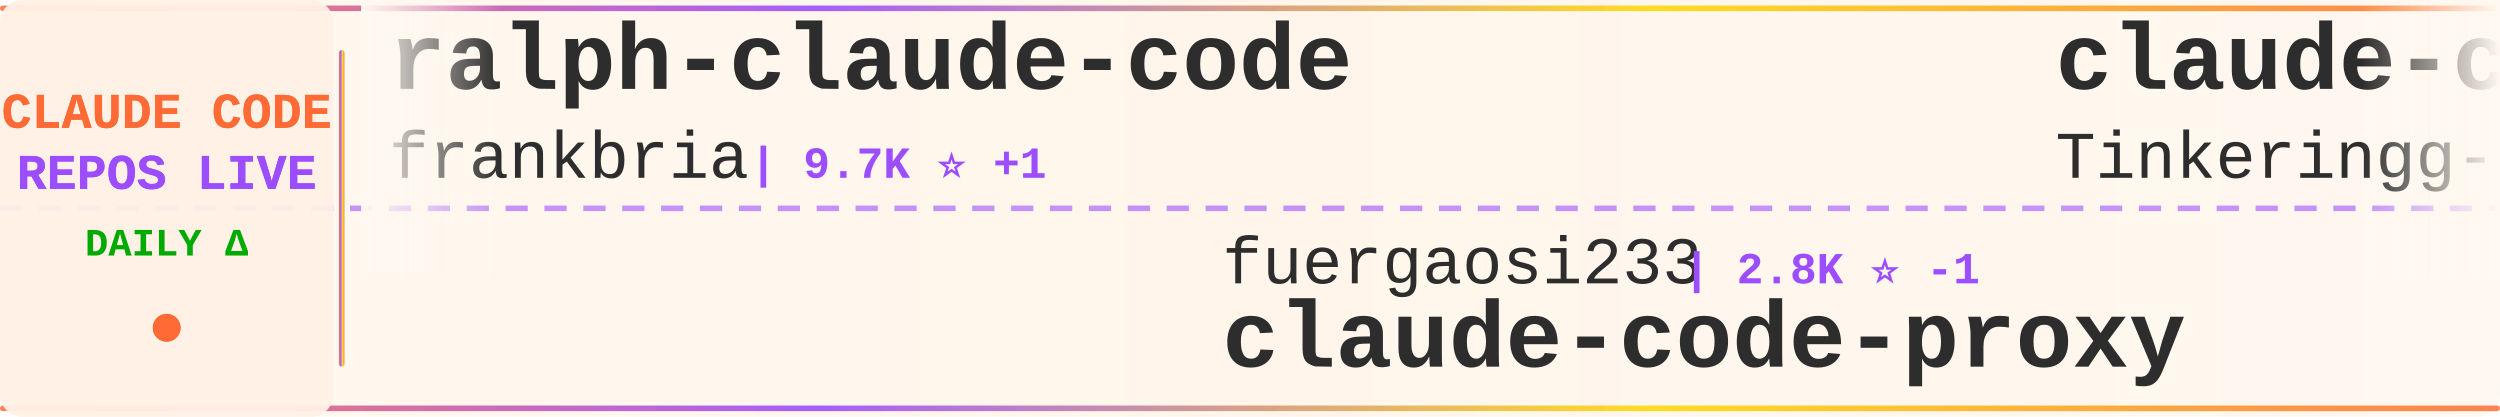
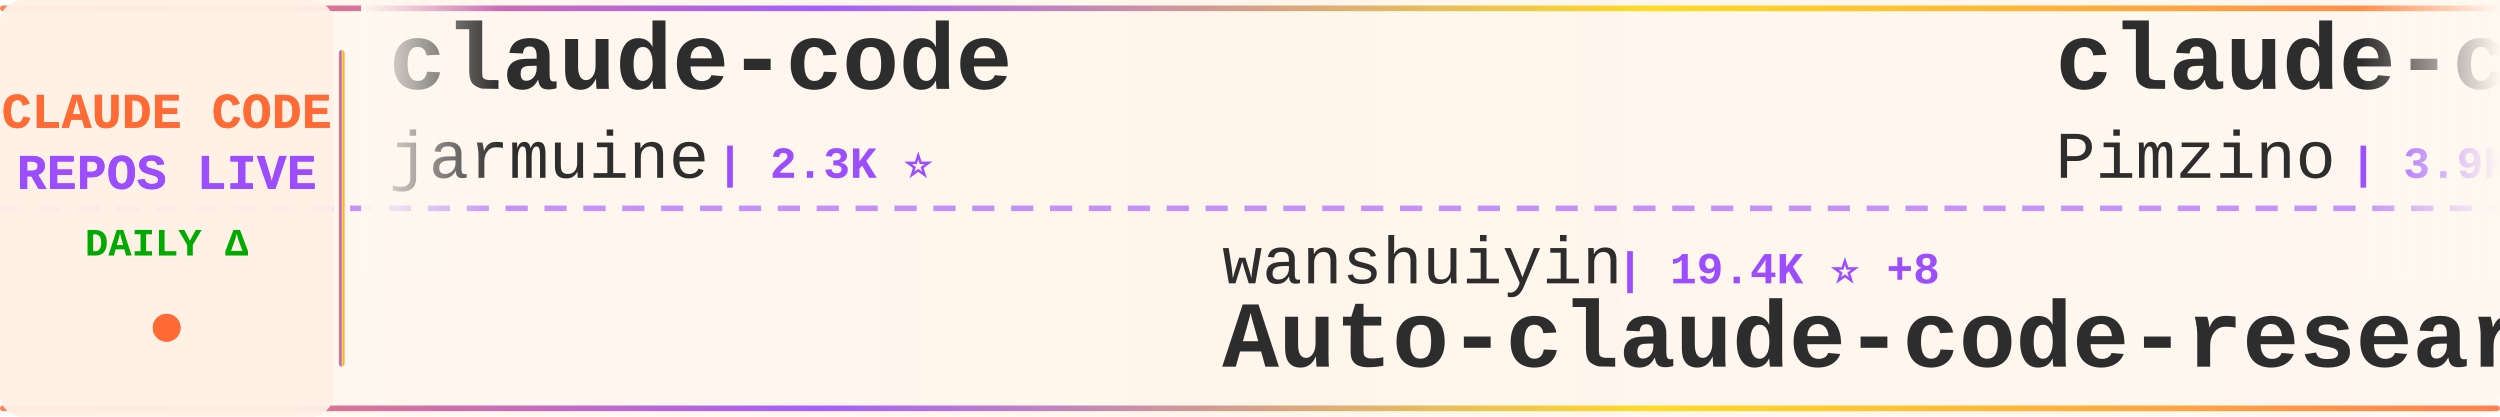
<svg xmlns="http://www.w3.org/2000/svg" width="900" height="150">
  <defs>
    <linearGradient id="tickerBg" x1="0%" y1="0%" x2="100%" y2="0%">
      <stop offset="0%" style="stop-color:#fff8f0;stop-opacity:0.98" />
      <stop offset="50%" style="stop-color:#fff5eb;stop-opacity:1" />
      <stop offset="100%" style="stop-color:#fff8f0;stop-opacity:0.98" />
    </linearGradient>
    <linearGradient id="borderGrad" x1="0%" y1="0%" x2="100%" y2="0%">
      <stop offset="0%" style="stop-color:#FF6B35;stop-opacity:0.85">
        <animate attributeName="stop-opacity" values="0.85;1;0.85" dur="2s" repeatCount="indefinite" />
      </stop>
      <stop offset="33%" style="stop-color:#9C4EFF;stop-opacity:0.9">
        <animate attributeName="stop-opacity" values="0.9;1;0.9" dur="2.2s" repeatCount="indefinite" />
      </stop>
      <stop offset="66%" style="stop-color:#FFD700;stop-opacity:0.85">
        <animate attributeName="stop-opacity" values="0.85;1;0.85" dur="1.8s" repeatCount="indefinite" />
      </stop>
      <stop offset="100%" style="stop-color:#FF6B35;stop-opacity:0.85">
        <animate attributeName="stop-opacity" values="0.85;1;0.85" dur="2s" repeatCount="indefinite" />
      </stop>
    </linearGradient>
    <filter id="textGlow">
      <feGaussianBlur stdDeviation="0.15" result="coloredBlur" />
      <feMerge>
        <feMergeNode in="coloredBlur" />
        <feMergeNode in="SourceGraphic" />
      </feMerge>
    </filter>
    <filter id="metricGlow">
      <feGaussianBlur stdDeviation="0.2" result="coloredBlur" />
      <feMerge>
        <feMergeNode in="coloredBlur" />
        <feMergeNode in="SourceGraphic" />
      </feMerge>
    </filter>
    <linearGradient id="leftFade" x1="0%" y1="0%" x2="100%" y2="0%">
      <stop offset="0%" style="stop-color:#fff8f0;stop-opacity:1" />
      <stop offset="100%" style="stop-color:#fff8f0;stop-opacity:0" />
    </linearGradient>
    <linearGradient id="rightFade" x1="0%" y1="0%" x2="100%" y2="0%">
      <stop offset="0%" style="stop-color:#fff8f0;stop-opacity:0" />
      <stop offset="100%" style="stop-color:#fff8f0;stop-opacity:1" />
    </linearGradient>
  </defs>
  <rect width="900" height="150" fill="url(#tickerBg)" rx="8" />
  <rect x="0" y="2" width="900" height="2" fill="url(#borderGrad)" rx="1" />
  <rect x="0" y="146" width="900" height="2" fill="url(#borderGrad)" rx="1" />
  <line x1="0" y1="75" x2="900" y2="75" stroke="#9C4EFF" stroke-width="2" stroke-dasharray="8 6" opacity="0.6" />
  <rect x="0" y="0" width="120" height="150" fill="#fff0e6" opacity="0.95" rx="8" />
  <text x="60" y="46" font-family="'Courier New', monospace" font-size="18" font-weight="bold" fill="#FF6B35" text-anchor="middle" filter="url(#textGlow)">
    CLAUDE CODE
  </text>
  <text x="60" y="68" font-family="'Courier New', monospace" font-size="18" font-weight="bold" fill="#9C4EFF" text-anchor="middle" filter="url(#textGlow)">
    REPOS LIVE
  </text>
  <text x="60" y="92" font-family="'Courier New', monospace" font-size="14" font-weight="bold" fill="#00aa00" text-anchor="middle">
    DAILY Δ
  </text>
  <circle cx="60" cy="118" r="5" fill="#FF6B35" filter="url(#metricGlow)">
    <animate attributeName="r" values="4;6;4" dur="1.5s" repeatCount="indefinite" />
    <animate attributeName="opacity" values="0.6;1;0.6" dur="1.5s" repeatCount="indefinite" />
  </circle>
  <rect x="122" y="18" width="2" height="114" fill="url(#borderGrad)" rx="1" />
  <clipPath id="tickerClip">
    <rect x="130" y="0" width="770" height="150" />
  </clipPath>
  <g clip-path="url(#tickerClip)">
    <g id="tickerItems">
      <animateTransform attributeName="transform" attributeType="XML" type="translate" from="0 0" to="-3000 0" dur="54s" repeatCount="indefinite" />
      <g transform="translate(0, 0)">
-         <text x="140" y="32" font-family="'Courier New', monospace" font-size="34" font-weight="bold" fill="#2d2d2d">ralph-claude-code</text>
-         <text x="140" y="64" font-family="'Courier New', monospace" font-size="24" font-weight="normal" fill="#2d2d2d" opacity="1.0">frankbria</text>
-         <text x="270" y="64" font-family="'Courier New', monospace" font-size="16" font-weight="bold" fill="#9C4EFF"> | 9.7K ⭐ +1</text>
+         <text x="140" y="32" font-family="'Courier New', monospace" font-size="34" font-weight="bold" fill="#2d2d2d">claude-code</text>
+         <text x="140" y="64" font-family="'Courier New', monospace" font-size="24" font-weight="normal" fill="#2d2d2d" opacity="1.0">jarmuine</text>
+         <text x="258" y="64" font-family="'Courier New', monospace" font-size="16" font-weight="bold" fill="#9C4EFF"> | 2.3K ⭐</text>
      </g>
      <g transform="translate(300, 0)">
-         <text x="140" y="102" font-family="'Courier New', monospace" font-size="24" font-weight="normal" fill="#2d2d2d" opacity="1.0">fuergaosi233</text>
-         <text x="306" y="102" font-family="'Courier New', monospace" font-size="16" font-weight="bold" fill="#9C4EFF"> | 2.8K ⭐ -1</text>
-         <text x="140" y="132" font-family="'Courier New', monospace" font-size="34" font-weight="bold" fill="#2d2d2d">claude-code-proxy</text>
+         <text x="140" y="102" font-family="'Courier New', monospace" font-size="24" font-weight="normal" fill="#2d2d2d" opacity="1.0">wanshuiyin</text>
+         <text x="282" y="102" font-family="'Courier New', monospace" font-size="16" font-weight="bold" fill="#9C4EFF"> | 19.4K ⭐ +8</text>
+         <text x="140" y="132" font-family="'Courier New', monospace" font-size="34" font-weight="bold" fill="#2d2d2d">Auto-claude-code-researc...</text>
      </g>
      <g transform="translate(600, 0)">
-         <text x="140" y="32" font-family="'Courier New', monospace" font-size="34" font-weight="bold" fill="#2d2d2d">claude-code</text>
-         <text x="140" y="64" font-family="'Courier New', monospace" font-size="24" font-weight="normal" fill="#2d2d2d" opacity="1.0">Tinkeringg-Lab</text>
-         <text x="330" y="64" font-family="'Courier New', monospace" font-size="16" font-weight="bold" fill="#9C4EFF"> | 215 ⭐</text>
+         <text x="140" y="32" font-family="'Courier New', monospace" font-size="34" font-weight="bold" fill="#2d2d2d">claude-code-spec-workflo...</text>
+         <text x="140" y="64" font-family="'Courier New', monospace" font-size="24" font-weight="normal" fill="#2d2d2d" opacity="1.0">Pimzino</text>
+         <text x="246" y="64" font-family="'Courier New', monospace" font-size="16" font-weight="bold" fill="#9C4EFF"> | 3.9K ⭐</text>
      </g>
      <g transform="translate(900, 0)">
-         <text x="140" y="102" font-family="'Courier New', monospace" font-size="24" font-weight="normal" fill="#2d2d2d" opacity="1.0">JrCx7scC</text>
-         <text x="258" y="102" font-family="'Courier New', monospace" font-size="16" font-weight="bold" fill="#9C4EFF"> | 377 ⭐</text>
-         <text x="140" y="132" font-family="'Courier New', monospace" font-size="34" font-weight="bold" fill="#2d2d2d">claude-code-source</text>
+         <text x="140" y="102" font-family="'Courier New', monospace" font-size="24" font-weight="normal" fill="#2d2d2d" opacity="1.0">AICoderTudou</text>
+         <text x="306" y="102" font-family="'Courier New', monospace" font-size="16" font-weight="bold" fill="#9C4EFF"> | 494 ⭐</text>
+         <text x="140" y="132" font-family="'Courier New', monospace" font-size="34" font-weight="bold" fill="#2d2d2d">claude-code-tudou</text>
      </g>
      <g transform="translate(1200, 0)">
-         <text x="140" y="32" font-family="'Courier New', monospace" font-size="34" font-weight="bold" fill="#2d2d2d">claude-code</text>
-         <text x="140" y="64" font-family="'Courier New', monospace" font-size="24" font-weight="normal" fill="#2d2d2d" opacity="1.0">claude-code-best</text>
-         <text x="354" y="64" font-family="'Courier New', monospace" font-size="16" font-weight="bold" fill="#9C4EFF"> | 23.4K ⭐ +16</text>
+         <text x="140" y="32" font-family="'Courier New', monospace" font-size="34" font-weight="bold" fill="#2d2d2d">pi-vs-claude-code</text>
+         <text x="140" y="64" font-family="'Courier New', monospace" font-size="24" font-weight="normal" fill="#2d2d2d" opacity="1.0">disler</text>
+         <text x="234" y="64" font-family="'Courier New', monospace" font-size="16" font-weight="bold" fill="#9C4EFF"> | 1.7K ⭐</text>
      </g>
      <g transform="translate(1500, 0)">
-         <text x="140" y="102" font-family="'Courier New', monospace" font-size="24" font-weight="normal" fill="#2d2d2d" opacity="1.0">feiskyer</text>
-         <text x="258" y="102" font-family="'Courier New', monospace" font-size="16" font-weight="bold" fill="#9C4EFF"> | 1.7K ⭐ +1</text>
-         <text x="140" y="132" font-family="'Courier New', monospace" font-size="34" font-weight="bold" fill="#2d2d2d">claude-code-settings</text>
+         <text x="140" y="102" font-family="'Courier New', monospace" font-size="24" font-weight="normal" fill="#2d2d2d" opacity="1.0">Windy3f3f3f3f</text>
+         <text x="318" y="102" font-family="'Courier New', monospace" font-size="16" font-weight="bold" fill="#9C4EFF"> | 3.8K ⭐</text>
+         <text x="140" y="132" font-family="'Courier New', monospace" font-size="34" font-weight="bold" fill="#2d2d2d">how-claude-code-works</text>
      </g>
      <g transform="translate(1800, 0)">
-         <text x="140" y="32" font-family="'Courier New', monospace" font-size="34" font-weight="bold" fill="#2d2d2d">Auto-claude-code-researc...</text>
-         <text x="140" y="64" font-family="'Courier New', monospace" font-size="24" font-weight="normal" fill="#2d2d2d" opacity="1.0">wanshuiyin</text>
-         <text x="282" y="64" font-family="'Courier New', monospace" font-size="16" font-weight="bold" fill="#9C4EFF"> | 19.4K ⭐ +43</text>
+         <text x="140" y="32" font-family="'Courier New', monospace" font-size="34" font-weight="bold" fill="#2d2d2d">claude-code-engineering</text>
+         <text x="140" y="64" font-family="'Courier New', monospace" font-size="24" font-weight="normal" fill="#2d2d2d" opacity="1.0">huangjia2019</text>
+         <text x="306" y="64" font-family="'Courier New', monospace" font-size="16" font-weight="bold" fill="#9C4EFF"> | 1.2K ⭐ +1</text>
      </g>
      <g transform="translate(2100, 0)">
-         <text x="140" y="102" font-family="'Courier New', monospace" font-size="24" font-weight="normal" fill="#2d2d2d" opacity="1.0">ykdojo</text>
-         <text x="234" y="102" font-family="'Courier New', monospace" font-size="16" font-weight="bold" fill="#9C4EFF"> | 10.4K ⭐ +4</text>
-         <text x="140" y="132" font-family="'Courier New', monospace" font-size="34" font-weight="bold" fill="#2d2d2d">claude-code-tips</text>
+         <text x="140" y="102" font-family="'Courier New', monospace" font-size="24" font-weight="normal" fill="#2d2d2d" opacity="1.0">overwirehq</text>
+         <text x="282" y="102" font-family="'Courier New', monospace" font-size="16" font-weight="bold" fill="#9C4EFF"> | 2.8K ⭐</text>
+         <text x="140" y="132" font-family="'Courier New', monospace" font-size="34" font-weight="bold" fill="#2d2d2d">claude-code-telegram</text>
      </g>
      <g transform="translate(2400, 0)">
-         <text x="140" y="32" font-family="'Courier New', monospace" font-size="34" font-weight="bold" fill="#2d2d2d">claude-code-proxy</text>
-         <text x="140" y="64" font-family="'Courier New', monospace" font-size="24" font-weight="normal" fill="#2d2d2d" opacity="1.0">1rgs</text>
-         <text x="210" y="64" font-family="'Courier New', monospace" font-size="16" font-weight="bold" fill="#9C4EFF"> | 3.8K ⭐ -1</text>
+         <text x="140" y="32" font-family="'Courier New', monospace" font-size="34" font-weight="bold" fill="#2d2d2d">ECC</text>
+         <text x="140" y="64" font-family="'Courier New', monospace" font-size="24" font-weight="normal" fill="#2d2d2d" opacity="1.0">affaan-m</text>
+         <text x="258" y="64" font-family="'Courier New', monospace" font-size="16" font-weight="bold" fill="#9C4EFF"> | 306.5K ⭐ +299</text>
      </g>
      <g transform="translate(2700, 0)">
-         <text x="140" y="102" font-family="'Courier New', monospace" font-size="24" font-weight="normal" fill="#2d2d2d" opacity="1.0">digitalsamba</text>
-         <text x="306" y="102" font-family="'Courier New', monospace" font-size="16" font-weight="bold" fill="#9C4EFF"> | 2.6K ⭐ +12</text>
-         <text x="140" y="132" font-family="'Courier New', monospace" font-size="34" font-weight="bold" fill="#2d2d2d">claude-code-video-toolki...</text>
+         <text x="140" y="102" font-family="'Courier New', monospace" font-size="24" font-weight="normal" fill="#2d2d2d" opacity="1.0">Alishahryar1</text>
+         <text x="306" y="102" font-family="'Courier New', monospace" font-size="16" font-weight="bold" fill="#9C4EFF"> | 71.6K ⭐ +166</text>
+         <text x="140" y="132" font-family="'Courier New', monospace" font-size="34" font-weight="bold" fill="#2d2d2d">free-claude-code</text>
      </g>
      <g transform="translate(3000, 0)">
-         <text x="140" y="32" font-family="'Courier New', monospace" font-size="34" font-weight="bold" fill="#2d2d2d">ralph-claude-code</text>
-         <text x="140" y="64" font-family="'Courier New', monospace" font-size="24" font-weight="normal" fill="#2d2d2d" opacity="1.0">frankbria</text>
-         <text x="270" y="64" font-family="'Courier New', monospace" font-size="16" font-weight="bold" fill="#9C4EFF"> | 9.7K ⭐ +1</text>
+         <text x="140" y="32" font-family="'Courier New', monospace" font-size="34" font-weight="bold" fill="#2d2d2d">claude-code</text>
+         <text x="140" y="64" font-family="'Courier New', monospace" font-size="24" font-weight="normal" fill="#2d2d2d" opacity="1.0">jarmuine</text>
+         <text x="258" y="64" font-family="'Courier New', monospace" font-size="16" font-weight="bold" fill="#9C4EFF"> | 2.3K ⭐</text>
      </g>
      <g transform="translate(3300, 0)">
-         <text x="140" y="102" font-family="'Courier New', monospace" font-size="24" font-weight="normal" fill="#2d2d2d" opacity="1.0">fuergaosi233</text>
-         <text x="306" y="102" font-family="'Courier New', monospace" font-size="16" font-weight="bold" fill="#9C4EFF"> | 2.8K ⭐ -1</text>
-         <text x="140" y="132" font-family="'Courier New', monospace" font-size="34" font-weight="bold" fill="#2d2d2d">claude-code-proxy</text>
+         <text x="140" y="102" font-family="'Courier New', monospace" font-size="24" font-weight="normal" fill="#2d2d2d" opacity="1.0">wanshuiyin</text>
+         <text x="282" y="102" font-family="'Courier New', monospace" font-size="16" font-weight="bold" fill="#9C4EFF"> | 19.4K ⭐ +8</text>
+         <text x="140" y="132" font-family="'Courier New', monospace" font-size="34" font-weight="bold" fill="#2d2d2d">Auto-claude-code-researc...</text>
      </g>
      <g transform="translate(3600, 0)">
-         <text x="140" y="32" font-family="'Courier New', monospace" font-size="34" font-weight="bold" fill="#2d2d2d">claude-code</text>
-         <text x="140" y="64" font-family="'Courier New', monospace" font-size="24" font-weight="normal" fill="#2d2d2d" opacity="1.0">Tinkeringg-Lab</text>
-         <text x="330" y="64" font-family="'Courier New', monospace" font-size="16" font-weight="bold" fill="#9C4EFF"> | 215 ⭐</text>
+         <text x="140" y="32" font-family="'Courier New', monospace" font-size="34" font-weight="bold" fill="#2d2d2d">claude-code-spec-workflo...</text>
+         <text x="140" y="64" font-family="'Courier New', monospace" font-size="24" font-weight="normal" fill="#2d2d2d" opacity="1.0">Pimzino</text>
+         <text x="246" y="64" font-family="'Courier New', monospace" font-size="16" font-weight="bold" fill="#9C4EFF"> | 3.9K ⭐</text>
      </g>
      <g transform="translate(3900, 0)">
-         <text x="140" y="102" font-family="'Courier New', monospace" font-size="24" font-weight="normal" fill="#2d2d2d" opacity="1.0">JrCx7scC</text>
-         <text x="258" y="102" font-family="'Courier New', monospace" font-size="16" font-weight="bold" fill="#9C4EFF"> | 377 ⭐</text>
-         <text x="140" y="132" font-family="'Courier New', monospace" font-size="34" font-weight="bold" fill="#2d2d2d">claude-code-source</text>
+         <text x="140" y="102" font-family="'Courier New', monospace" font-size="24" font-weight="normal" fill="#2d2d2d" opacity="1.0">AICoderTudou</text>
+         <text x="306" y="102" font-family="'Courier New', monospace" font-size="16" font-weight="bold" fill="#9C4EFF"> | 494 ⭐</text>
+         <text x="140" y="132" font-family="'Courier New', monospace" font-size="34" font-weight="bold" fill="#2d2d2d">claude-code-tudou</text>
      </g>
    </g>
  </g>
  <rect x="130" y="0" width="50" height="100" fill="url(#leftFade)" />
  <rect x="850" y="0" width="50" height="100" fill="url(#rightFade)" />
</svg>
